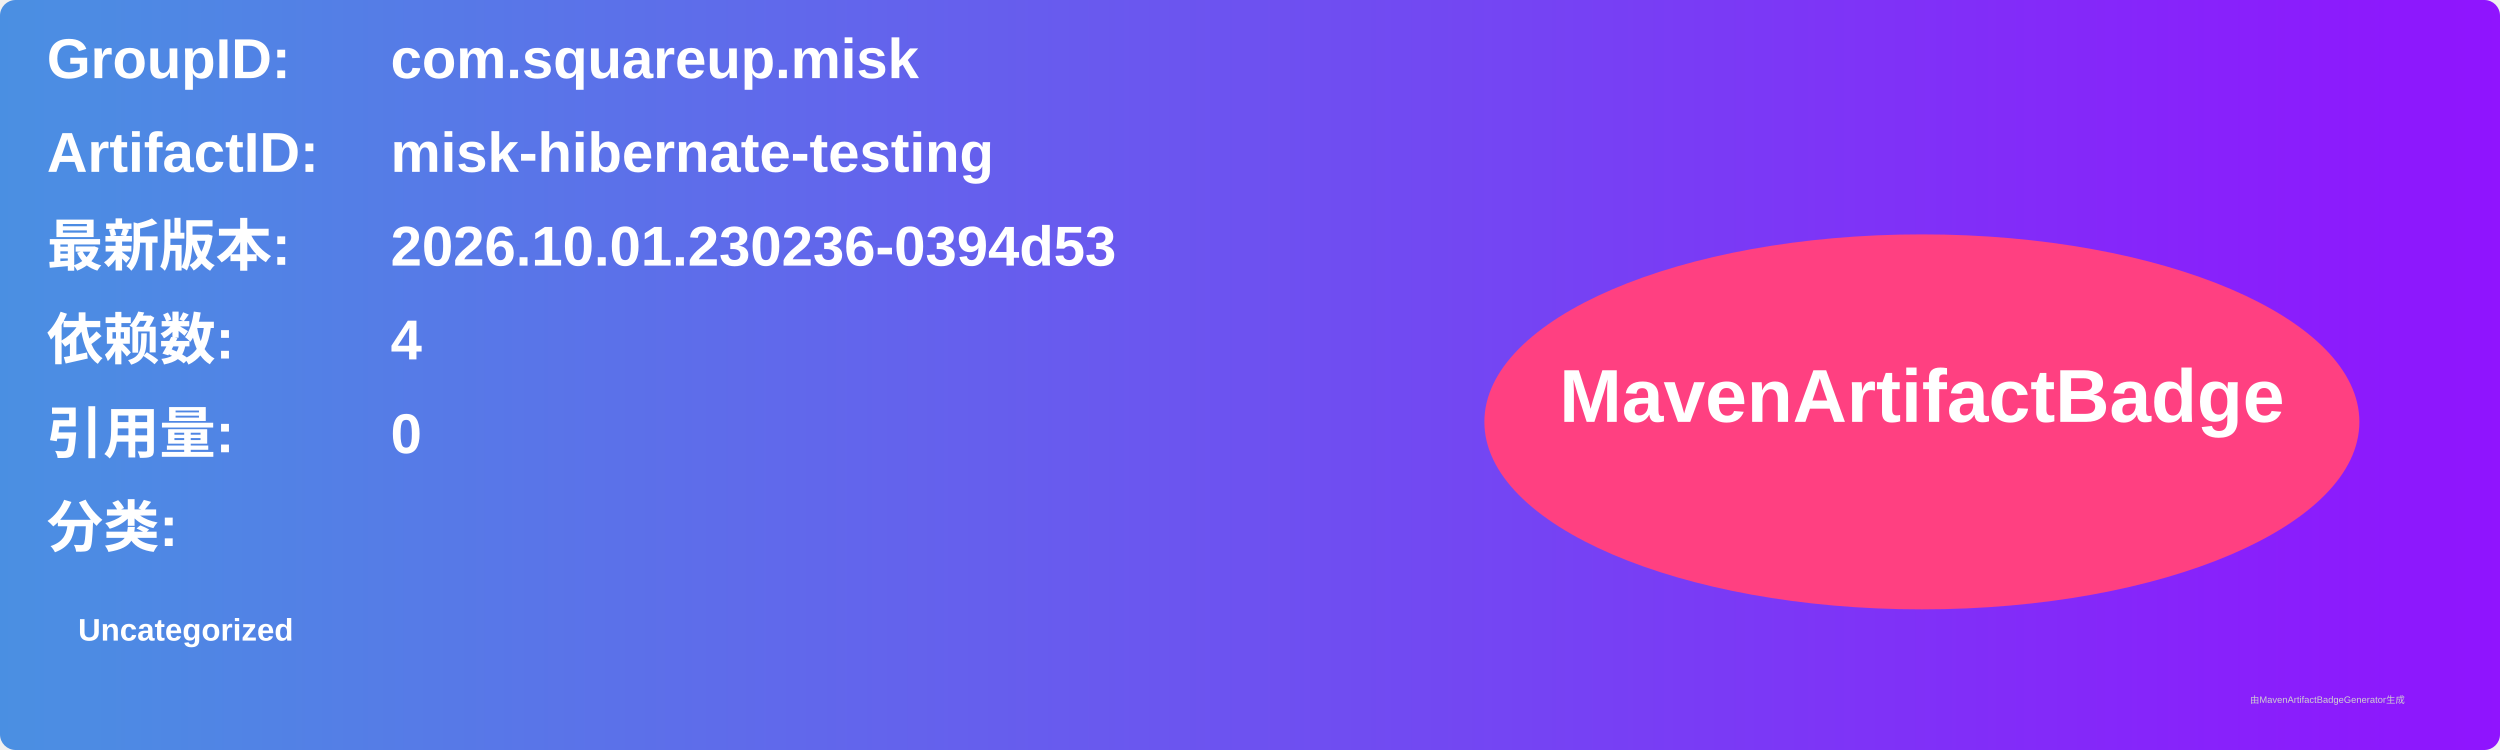
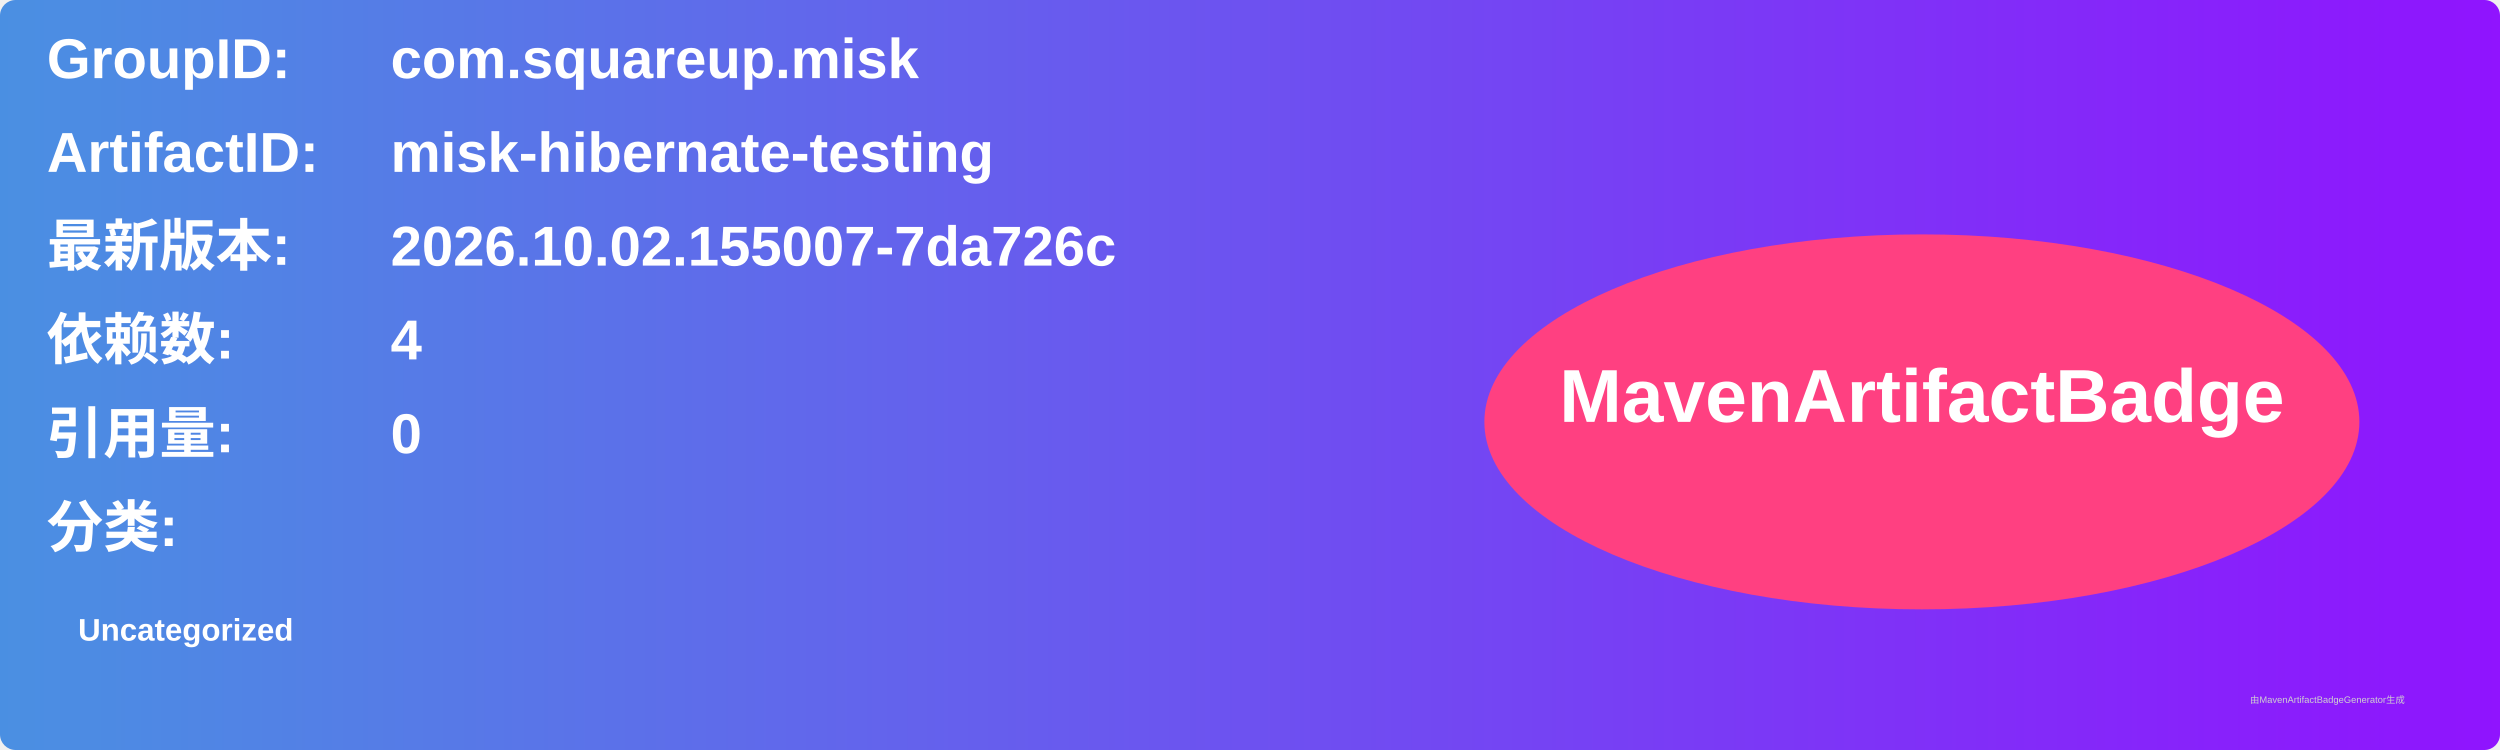
<svg xmlns="http://www.w3.org/2000/svg" width="800" height="240" viewBox="0 0 800 240">
  <linearGradient id="grad" x1="0%" y1="0%" x2="100%" y2="0%">
    <stop offset="0%" stop-color="#4a90e2" />
    <stop offset="100%" stop-color="#9013fe" />
  </linearGradient>
  <rect width="100%" height="100%" rx="5" ry="5" fill="url(#grad)" />
  <g transform="translate(15, 15)">
    <text x="0" y="10" font-family="Arial" font-size="18" fill="white" font-weight="bold" width="260">GroupID:</text>
    <text x="110" y="10" font-family="Arial" font-size="18" fill="white" font-weight="bold" width="460">com.squareup.misk</text>
    <text x="0" y="40" font-family="Arial" font-size="18" fill="white" font-weight="bold" width="260">ArtifactID:</text>
    <text x="110" y="40" font-family="Arial" font-size="18" fill="white" font-weight="bold" width="460">misk-hibernate-testing</text>
    <text x="0" y="70" font-family="Arial" font-size="18" fill="white" font-weight="bold">最新版本:</text>
    <text x="110" y="70" font-family="Arial" font-size="18" fill="white" font-weight="bold">
-       <tspan font-weight="bold">2026.10.01.230236-0394d53</tspan>
+       <tspan font-weight="bold">2026.10.02.155007-7da726c</tspan>
    </text>
    <text x="0" y="100" font-family="Arial" font-size="18" fill="white" font-weight="bold">依赖数: </text>
    <text x="110" y="100" font-family="Arial" font-size="18" fill="white">
      <tspan font-weight="bold">4</tspan>
    </text>
    <text x="0" y="130" font-family="Arial" font-size="18" fill="white" font-weight="bold">引用量: </text>
    <text x="110" y="130" font-family="Arial" font-size="18" fill="white">
      <tspan font-weight="bold">0</tspan>
    </text>
    <text x="0" y="160" font-family="Arial" font-size="18" fill="white" font-weight="bold">分类:</text>
    <text x="10" y="190" font-family="Arial" font-size="10" fill="white">
      <tspan font-weight="bold">Uncategorized</tspan>
    </text>
    <ellipse cx="600" cy="120" rx="140" ry="60" fill="#ff4081" />
    <text x="600" y="120" text-anchor="middle" font-family="Arial" font-size="24" fill="white" font-weight="bold">MavenArtifactBadge</text>
  </g>
  <text x="720" y="225" font-family="Arial" font-size="3" fill="#d0d0d0">由MavenArtifactBadgeGenerator生成</text>
</svg>
